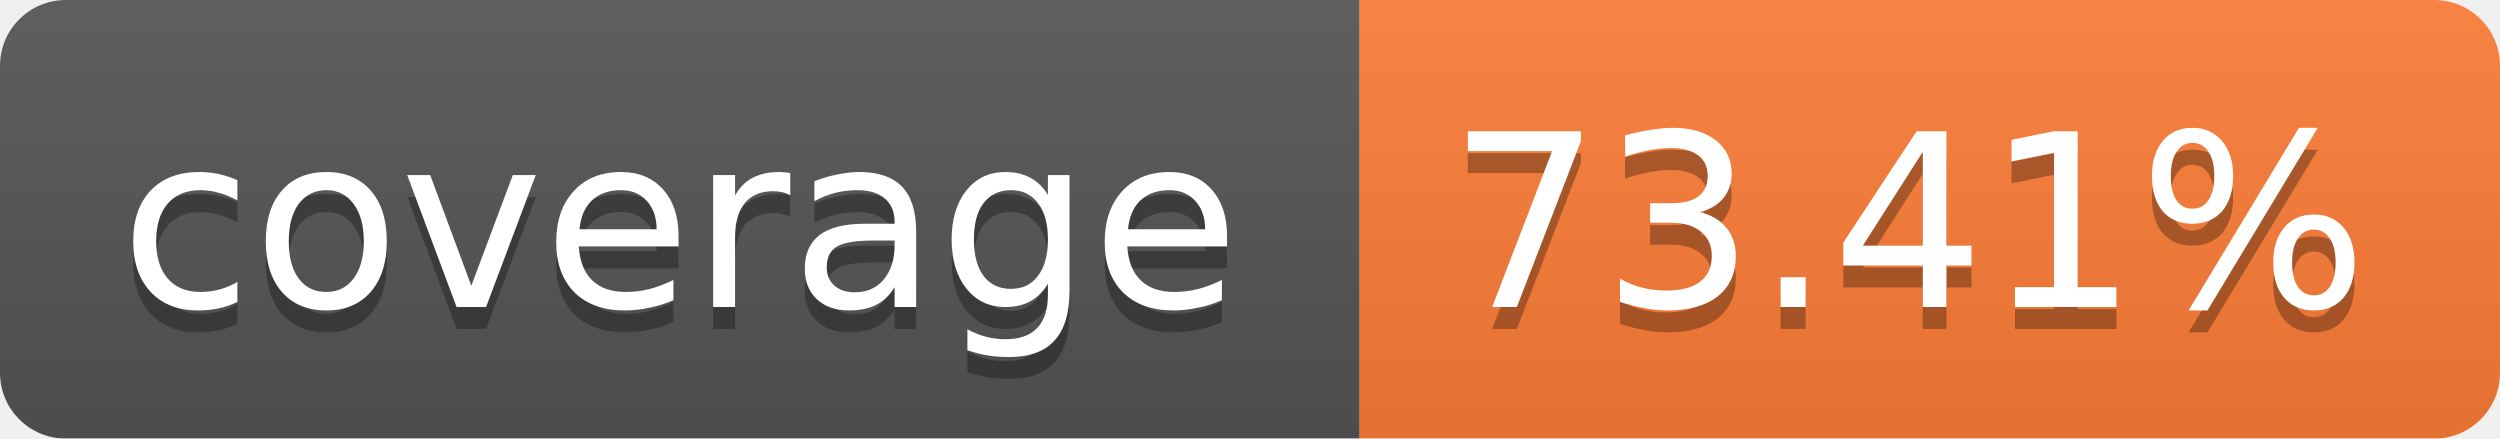
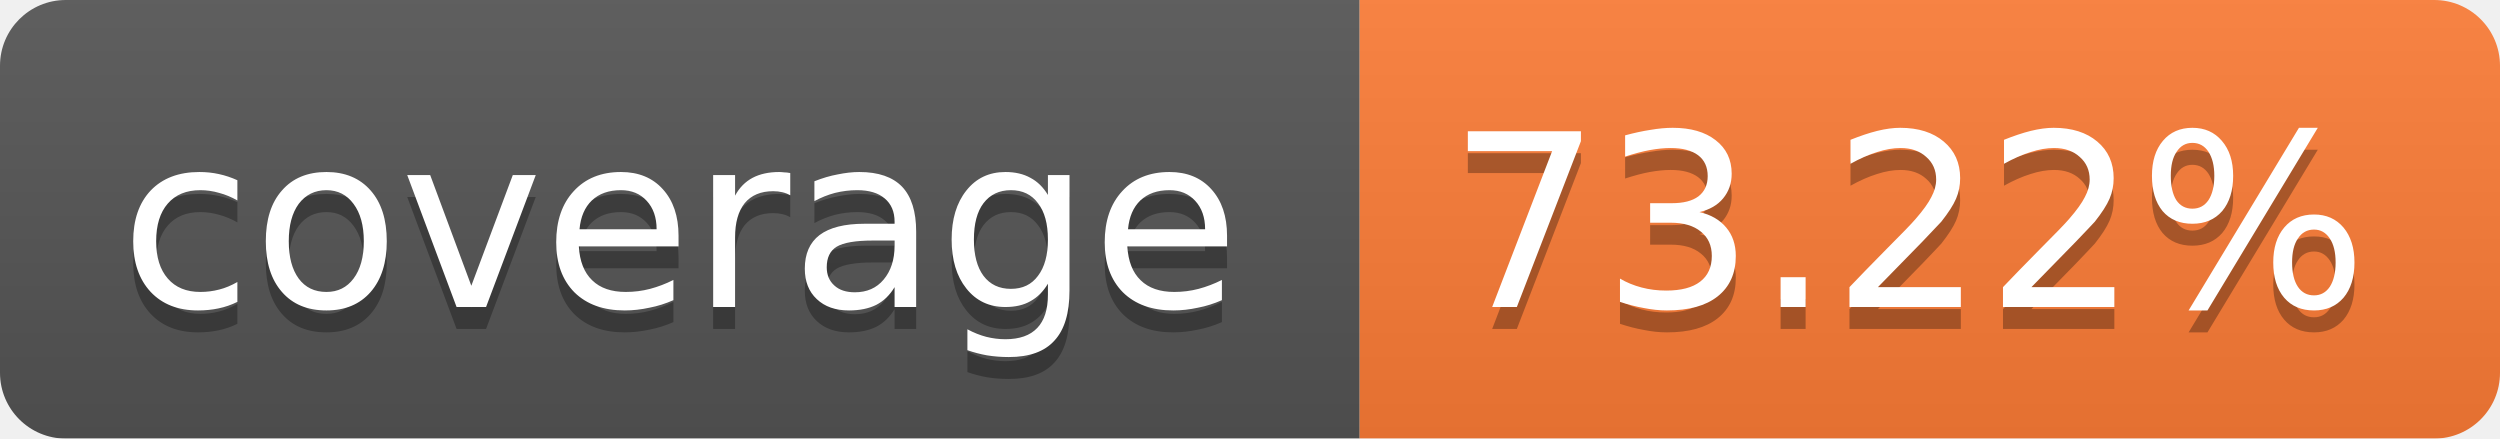
<svg xmlns="http://www.w3.org/2000/svg" width="114" height="20">
  <linearGradient id="b" x2="0" y2="100%">
    <stop offset="0" stop-color="#bbb" stop-opacity=".1" />
    <stop offset="1" stop-opacity=".1" />
  </linearGradient>
  <mask id="a">
    <rect width="114" height="20" rx="3" fill="#fff" />
  </mask>
  <g mask="url(#a)">
    <path fill="#555" d="M0 0h62v20H0z" />
    <path fill="#FE7D37" d="M62 0h52v20H62z" />
    <path fill="url(#b)" d="M0 0h114v20H0z" />
  </g>
  <g fill="#fff" text-anchor="middle" font-family="Verdana,DejaVu Sans,Geneva,sans-serif" font-size="11">
    <text x="31" y="15" fill="#010101" fill-opacity=".3">coverage</text>
    <text x="31" y="14">coverage</text>
-     <text x="87" y="15" fill="#010101" fill-opacity=".3">73.41%</text>
-     <text x="87" y="14">73.41%</text>
+     <text x="87" y="15" fill="#010101" fill-opacity=".3">73.22%</text>
+     <text x="87" y="14">73.22%</text>
  </g>
</svg>
